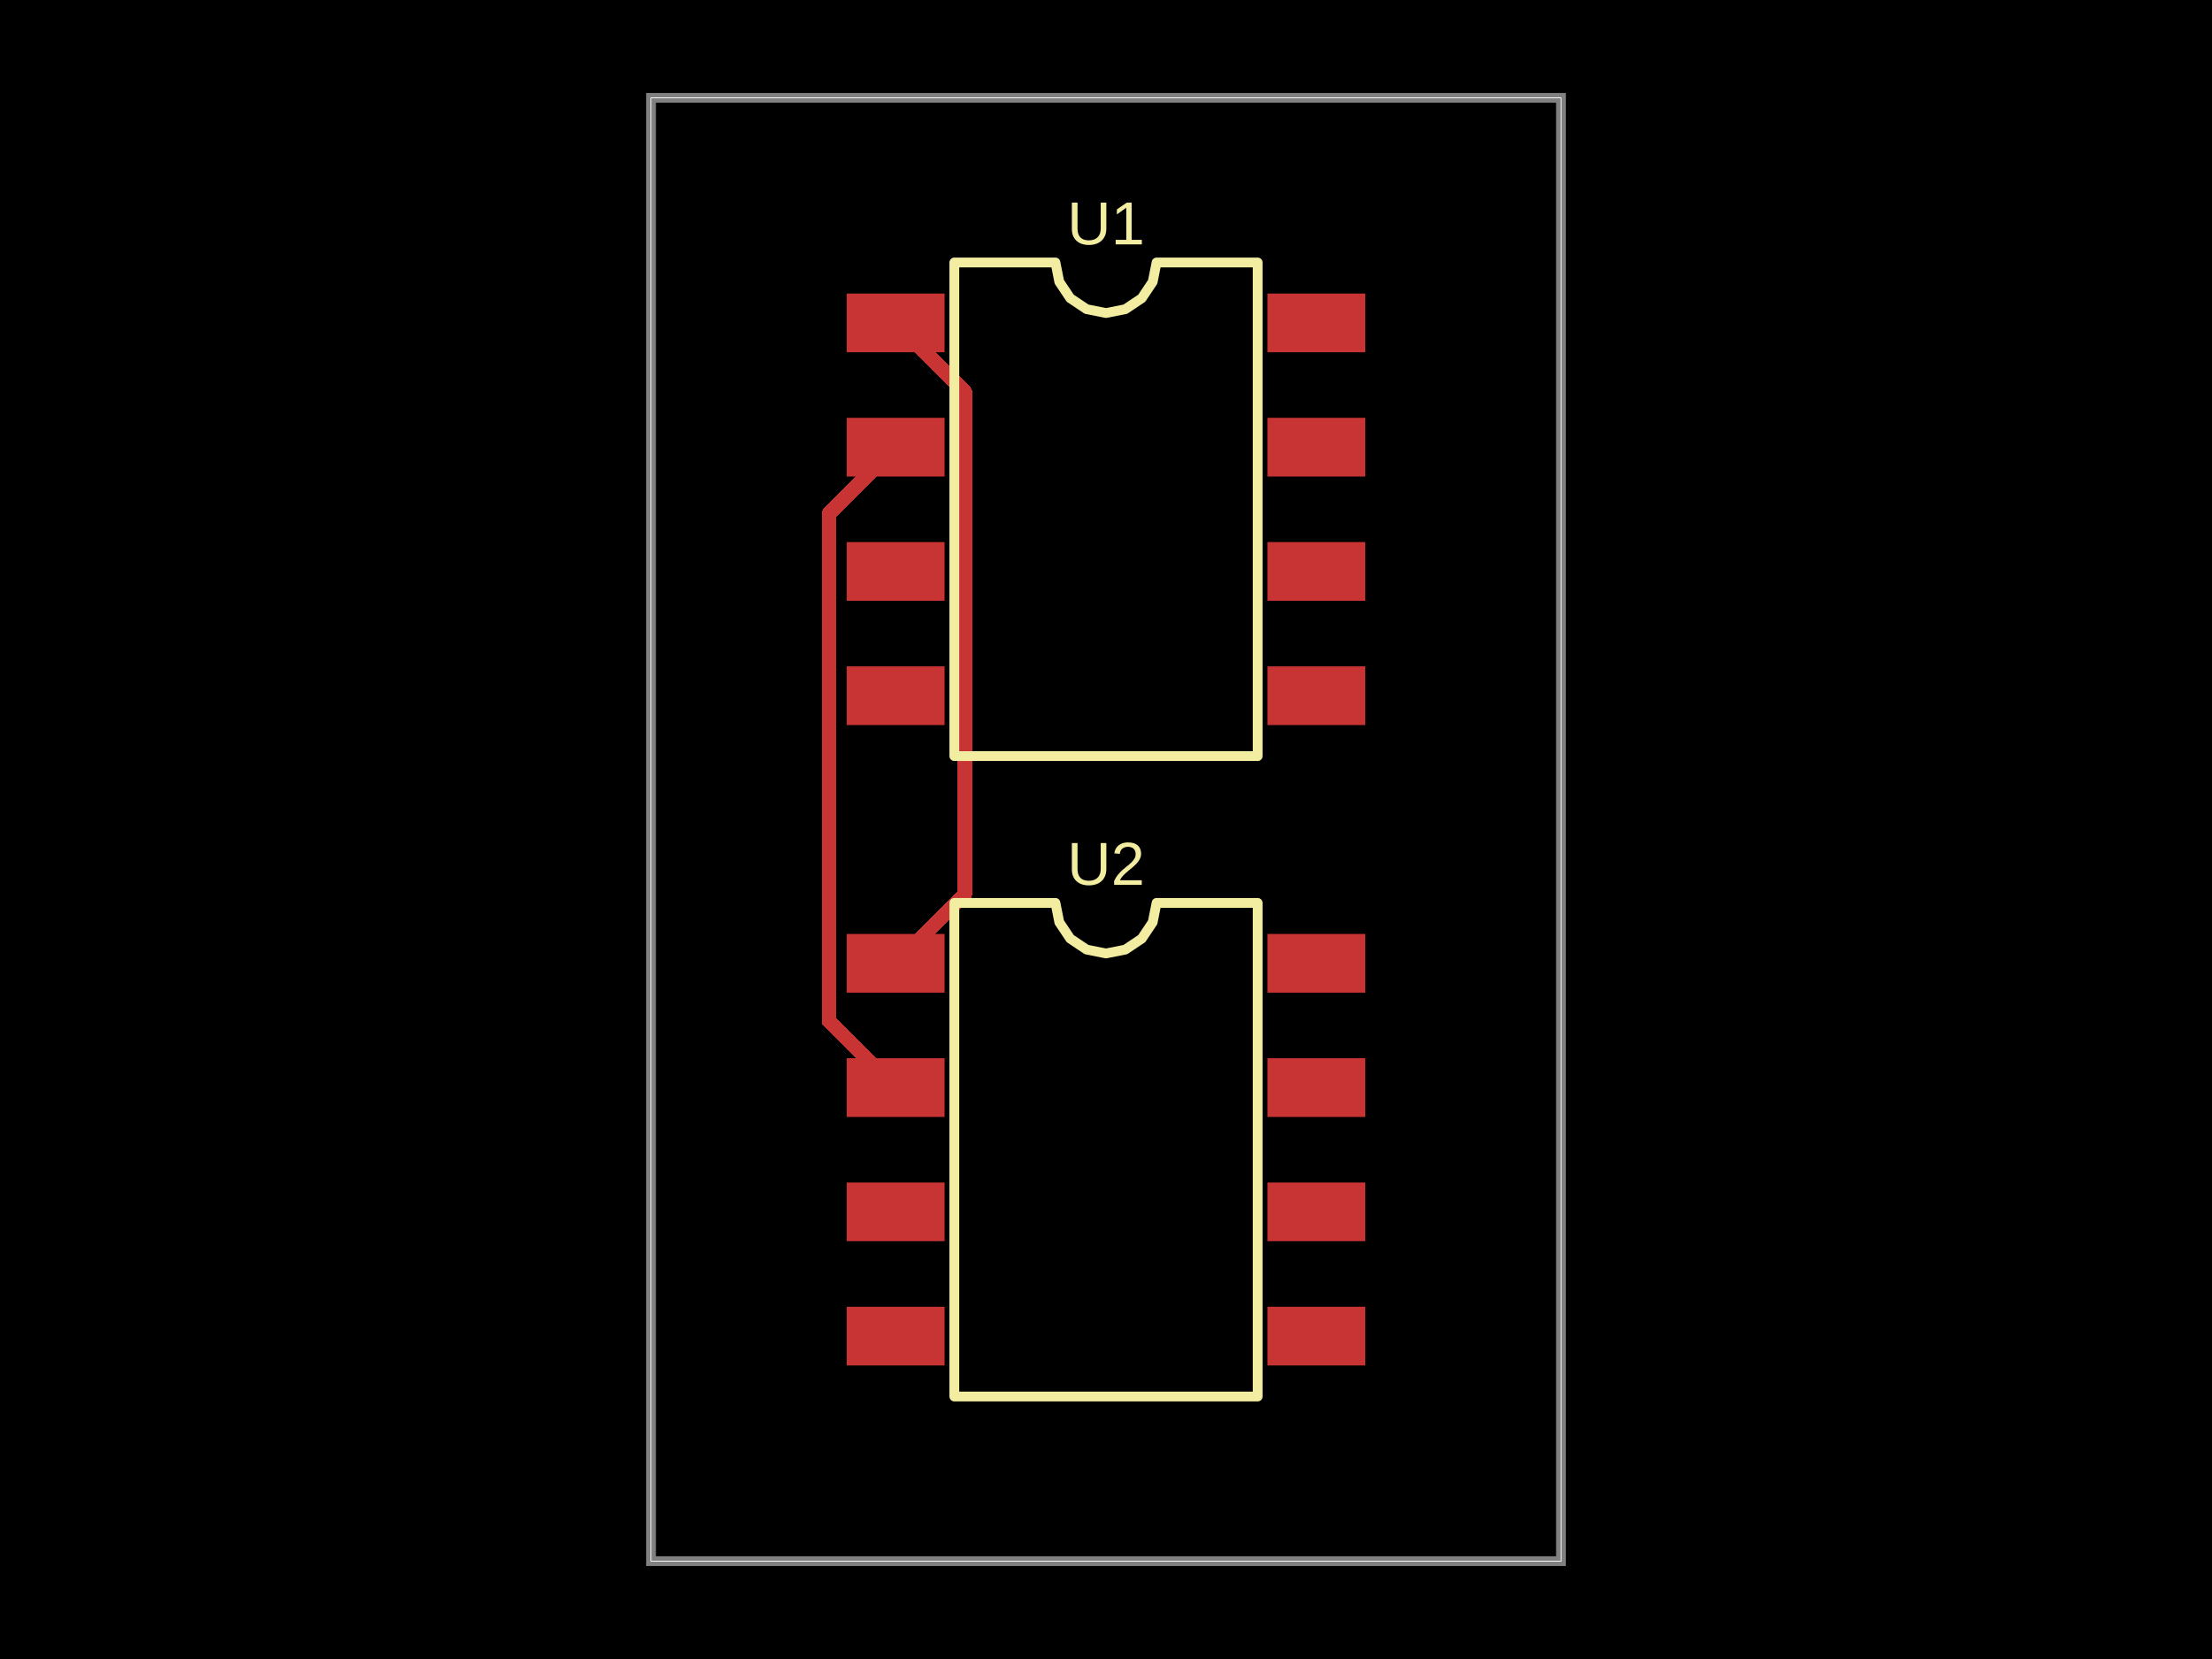
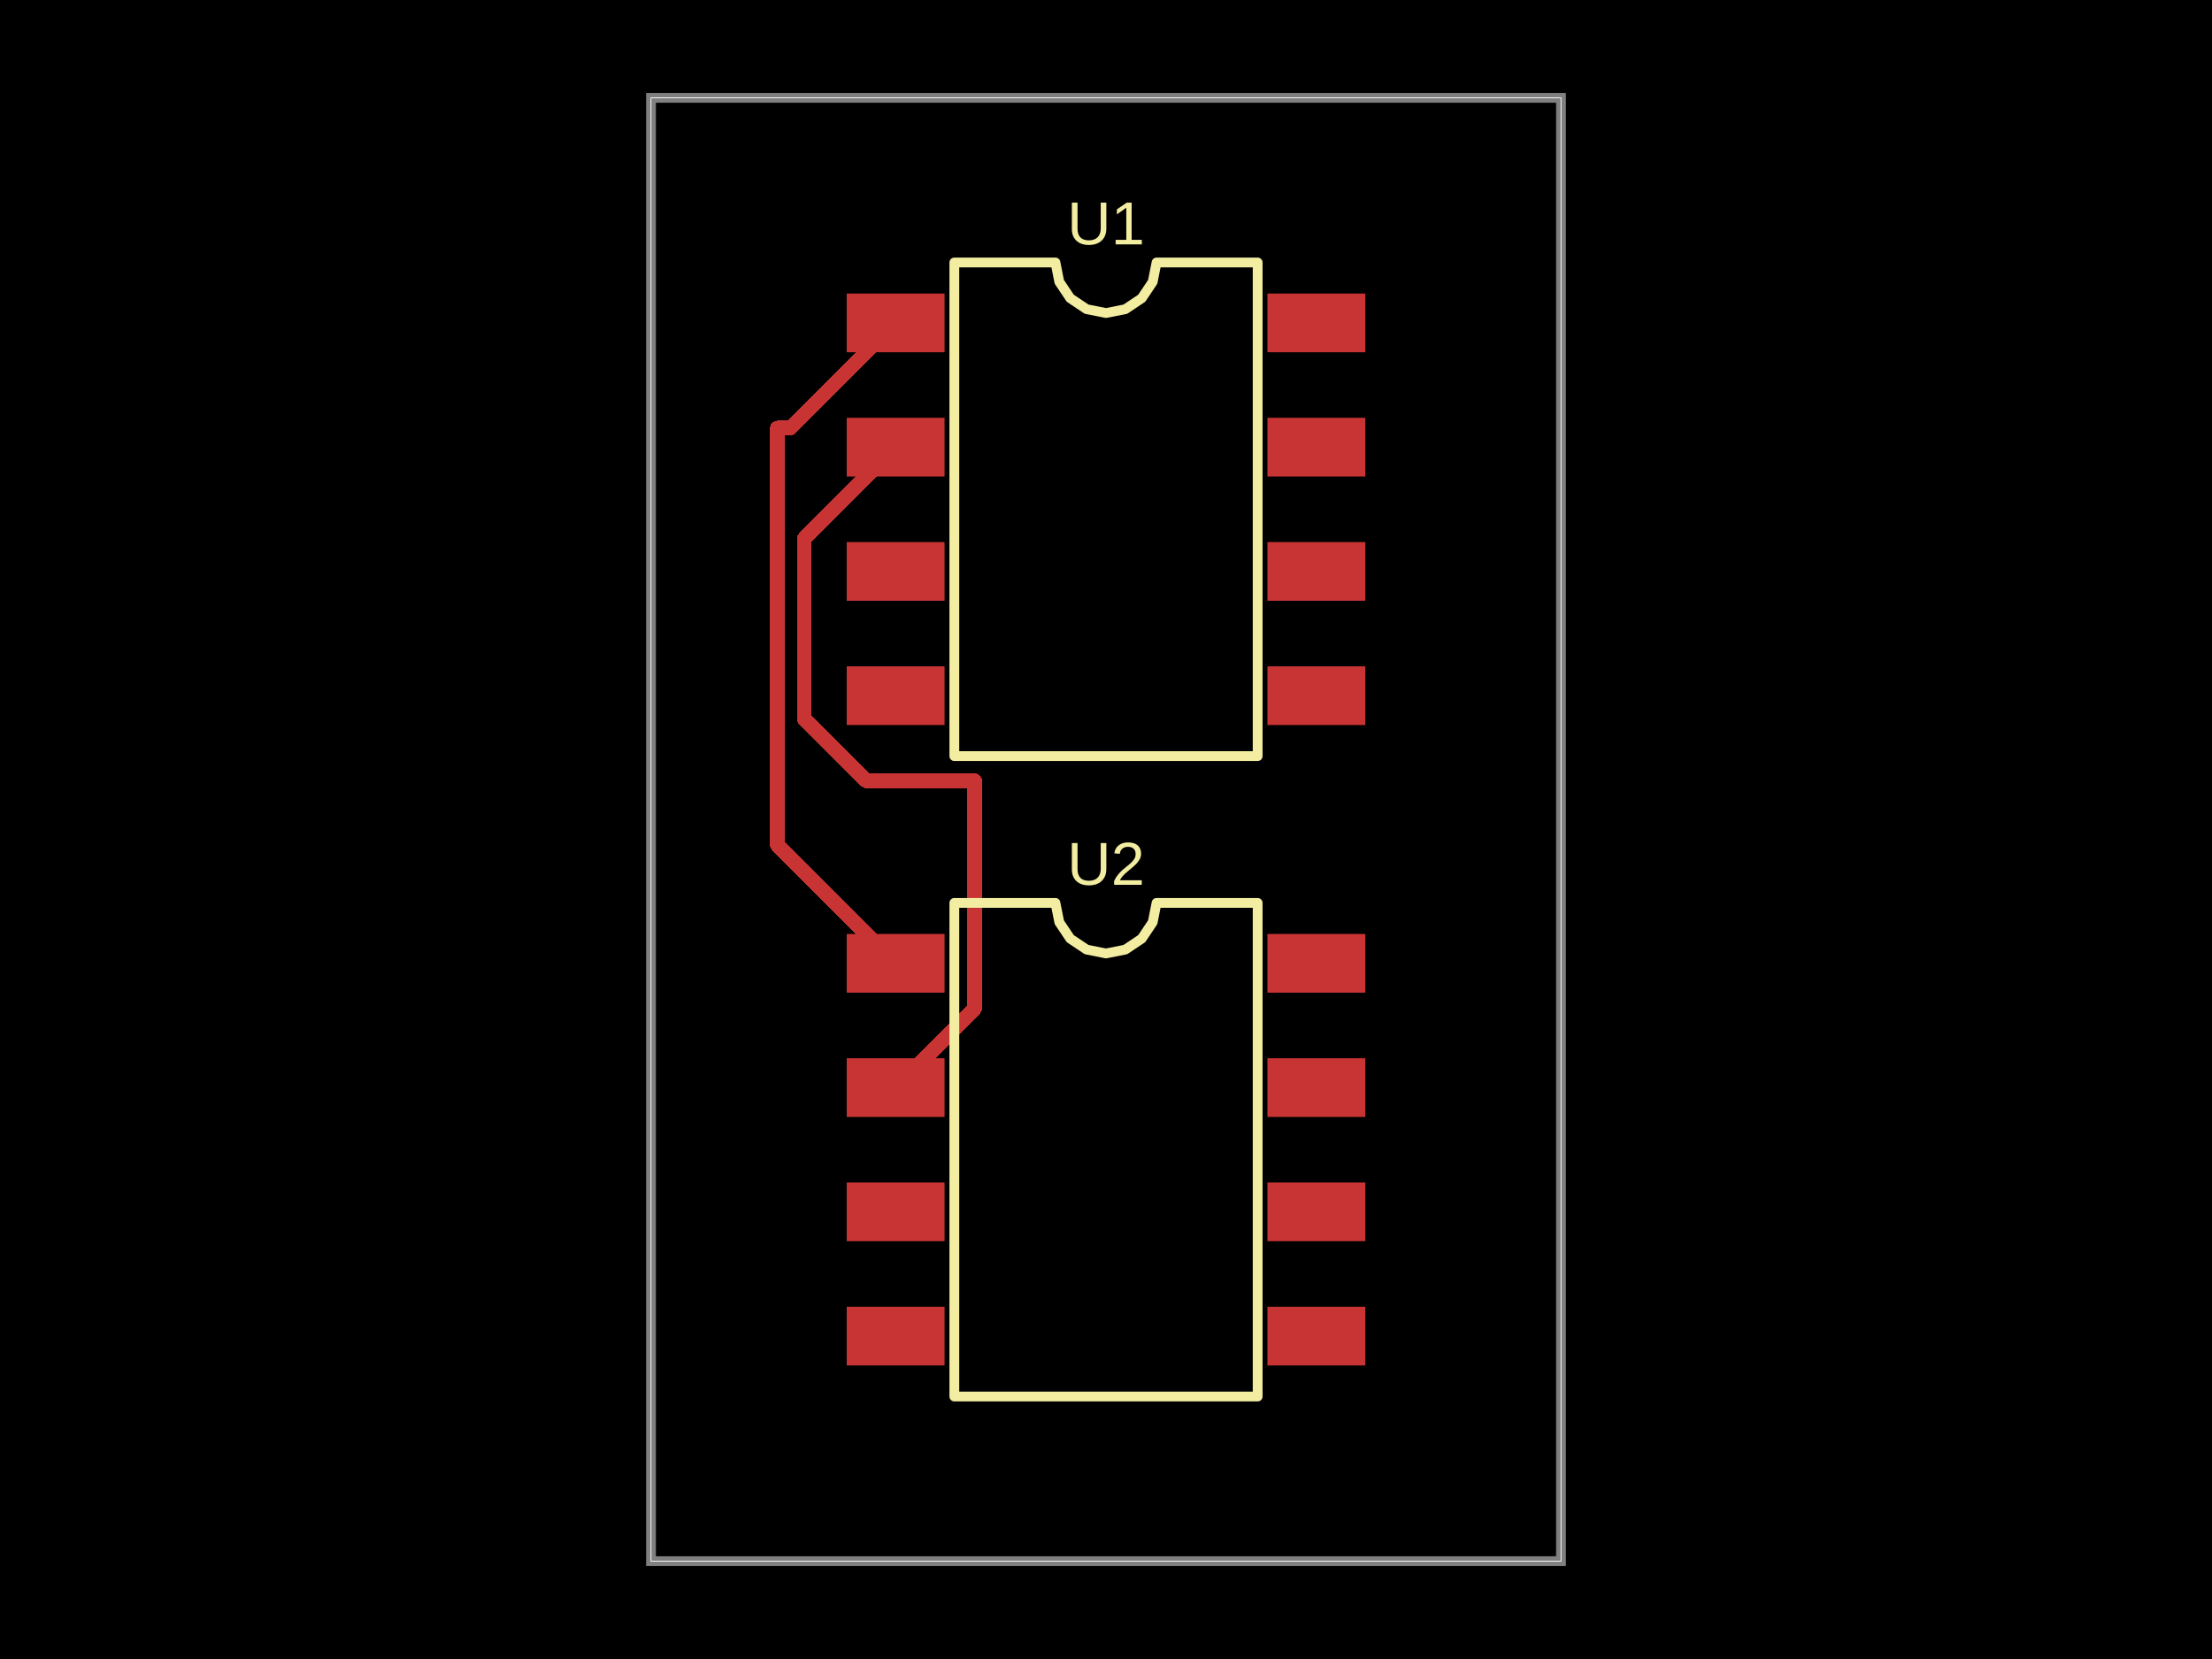
- <svg xmlns="http://www.w3.org/2000/svg" width="800" height="600" data-software-used-string="@tscircuit/core@0.0.1432">
+ <svg xmlns="http://www.w3.org/2000/svg" width="800" height="600" data-software-used-string="@tscircuit/core@0.0.1436">
  <style />
  <rect class="boundary" x="0" y="0" fill="#000" width="800" height="600" data-type="pcb_background" data-pcb-layer="global" />
  <rect class="pcb-boundary" fill="none" stroke="#fff" stroke-width="0.3" x="235.447" y="35.388" width="329.106" height="529.224" data-type="pcb_boundary" data-pcb-layer="global" />
  <path class="pcb-board" d="M 235.447 564.612 L 564.553 564.612 L 564.553 35.388 L 235.447 35.388 Z" fill="none" stroke="rgba(255, 255, 255, 0.5)" stroke-width="3.539" data-type="pcb_board" data-pcb-layer="board" />
  <rect class="pcb-pad" fill="rgb(200, 52, 52)" x="306.222" y="106.163" width="35.388" height="21.233" data-type="pcb_smtpad" data-pcb-layer="top" data-pad-name="U1.SDA" data-pad-net-name="SDA" />
  <rect class="pcb-pad" fill="rgb(200, 52, 52)" x="306.222" y="151.106" width="35.388" height="21.233" data-type="pcb_smtpad" data-pcb-layer="top" data-pad-name="U1.SCL" data-pad-net-name="SCL" />
  <rect class="pcb-pad" fill="rgb(200, 52, 52)" x="306.222" y="196.048" width="35.388" height="21.233" data-type="pcb_smtpad" data-pcb-layer="top" data-pad-name="U1.VCC" data-pad-net-name="VCC" />
  <rect class="pcb-pad" fill="rgb(200, 52, 52)" x="306.222" y="240.991" width="35.388" height="21.233" data-type="pcb_smtpad" data-pcb-layer="top" data-pad-name="U1.GND" data-pad-net-name="GND" />
  <rect class="pcb-pad" fill="rgb(200, 52, 52)" x="458.39" y="240.991" width="35.388" height="21.233" data-type="pcb_smtpad" data-pcb-layer="top" data-pad-name="U1.pin5" />
  <rect class="pcb-pad" fill="rgb(200, 52, 52)" x="458.39" y="196.048" width="35.388" height="21.233" data-type="pcb_smtpad" data-pcb-layer="top" data-pad-name="U1.pin6" />
  <rect class="pcb-pad" fill="rgb(200, 52, 52)" x="458.39" y="151.106" width="35.388" height="21.233" data-type="pcb_smtpad" data-pcb-layer="top" data-pad-name="U1.pin7" />
  <rect class="pcb-pad" fill="rgb(200, 52, 52)" x="458.39" y="106.163" width="35.388" height="21.233" data-type="pcb_smtpad" data-pcb-layer="top" data-pad-name="U1.pin8" />
  <rect class="pcb-pad" fill="rgb(200, 52, 52)" x="306.222" y="337.776" width="35.388" height="21.233" data-type="pcb_smtpad" data-pcb-layer="top" data-pad-name="U2.SDA" data-pad-net-name="SDA" />
  <rect class="pcb-pad" fill="rgb(200, 52, 52)" x="306.222" y="382.719" width="35.388" height="21.233" data-type="pcb_smtpad" data-pcb-layer="top" data-pad-name="U2.SCL" data-pad-net-name="SCL" />
  <rect class="pcb-pad" fill="rgb(200, 52, 52)" x="306.222" y="427.661" width="35.388" height="21.233" data-type="pcb_smtpad" data-pcb-layer="top" data-pad-name="U2.VCC" data-pad-net-name="VCC" />
  <rect class="pcb-pad" fill="rgb(200, 52, 52)" x="306.222" y="472.604" width="35.388" height="21.233" data-type="pcb_smtpad" data-pcb-layer="top" data-pad-name="U2.GND" data-pad-net-name="GND" />
  <rect class="pcb-pad" fill="rgb(200, 52, 52)" x="458.39" y="472.604" width="35.388" height="21.233" data-type="pcb_smtpad" data-pcb-layer="top" data-pad-name="U2.pin5" />
  <rect class="pcb-pad" fill="rgb(200, 52, 52)" x="458.39" y="427.661" width="35.388" height="21.233" data-type="pcb_smtpad" data-pcb-layer="top" data-pad-name="U2.pin6" />
  <rect class="pcb-pad" fill="rgb(200, 52, 52)" x="458.39" y="382.719" width="35.388" height="21.233" data-type="pcb_smtpad" data-pcb-layer="top" data-pad-name="U2.pin7" />
  <rect class="pcb-pad" fill="rgb(200, 52, 52)" x="458.39" y="337.776" width="35.388" height="21.233" data-type="pcb_smtpad" data-pcb-layer="top" data-pad-name="U2.pin8" />
-   <path class="pcb-trace" stroke="rgb(200, 52, 52)" fill="none" d="M 323.916 161.722 L 299.782 185.856" stroke-width="5.308" stroke-linecap="round" stroke-linejoin="round" shape-rendering="crispEdges" data-type="pcb_trace" data-pcb-layer="top" />
-   <path class="pcb-trace" stroke="rgb(200, 52, 52)" fill="none" d="M 299.782 185.856 L 299.782 187.102" stroke-width="5.308" stroke-linecap="round" stroke-linejoin="round" shape-rendering="crispEdges" data-type="pcb_trace" data-pcb-layer="top" />
-   <path class="pcb-trace" stroke="rgb(200, 52, 52)" fill="none" d="M 299.782 187.102 L 299.782 369.201" stroke-width="5.308" stroke-linecap="round" stroke-linejoin="round" shape-rendering="crispEdges" data-type="pcb_trace" data-pcb-layer="top" />
-   <path class="pcb-trace" stroke="rgb(200, 52, 52)" fill="none" d="M 299.782 369.201 L 323.916 393.335" stroke-width="5.308" stroke-linecap="round" stroke-linejoin="round" shape-rendering="crispEdges" data-type="pcb_trace" data-pcb-layer="top" />
-   <path class="pcb-trace" stroke="rgb(200, 52, 52)" fill="none" d="M 323.916 116.78 L 348.935 141.799" stroke-width="5.308" stroke-linecap="round" stroke-linejoin="round" shape-rendering="crispEdges" data-type="pcb_trace" data-pcb-layer="top" />
-   <path class="pcb-trace" stroke="rgb(200, 52, 52)" fill="none" d="M 348.935 141.799 L 348.935 323.374" stroke-width="5.308" stroke-linecap="round" stroke-linejoin="round" shape-rendering="crispEdges" data-type="pcb_trace" data-pcb-layer="top" />
-   <path class="pcb-trace" stroke="rgb(200, 52, 52)" fill="none" d="M 348.935 323.374 L 323.916 348.393" stroke-width="5.308" stroke-linecap="round" stroke-linejoin="round" shape-rendering="crispEdges" data-type="pcb_trace" data-pcb-layer="top" />
+   <path class="pcb-trace" stroke="rgb(200, 52, 52)" fill="none" d="M 323.916 161.722 L 290.938 194.701" stroke-width="5.308" stroke-linecap="round" stroke-linejoin="round" shape-rendering="crispEdges" data-type="pcb_trace" data-pcb-layer="top" />
+   <path class="pcb-trace" stroke="rgb(200, 52, 52)" fill="none" d="M 290.938 194.701 L 290.938 260.09" stroke-width="5.308" stroke-linecap="round" stroke-linejoin="round" shape-rendering="crispEdges" data-type="pcb_trace" data-pcb-layer="top" />
+   <path class="pcb-trace" stroke="rgb(200, 52, 52)" fill="none" d="M 290.938 260.09 L 313.191 282.343" stroke-width="5.308" stroke-linecap="round" stroke-linejoin="round" shape-rendering="crispEdges" data-type="pcb_trace" data-pcb-layer="top" />
+   <path class="pcb-trace" stroke="rgb(200, 52, 52)" fill="none" d="M 313.191 282.343 L 352.479 282.343" stroke-width="5.308" stroke-linecap="round" stroke-linejoin="round" shape-rendering="crispEdges" data-type="pcb_trace" data-pcb-layer="top" />
+   <path class="pcb-trace" stroke="rgb(200, 52, 52)" fill="none" d="M 352.479 282.343 L 352.479 364.773" stroke-width="5.308" stroke-linecap="round" stroke-linejoin="round" shape-rendering="crispEdges" data-type="pcb_trace" data-pcb-layer="top" />
+   <path class="pcb-trace" stroke="rgb(200, 52, 52)" fill="none" d="M 352.479 364.773 L 323.916 393.335" stroke-width="5.308" stroke-linecap="round" stroke-linejoin="round" shape-rendering="crispEdges" data-type="pcb_trace" data-pcb-layer="top" />
+   <path class="pcb-trace" stroke="rgb(200, 52, 52)" fill="none" d="M 323.916 116.78 L 285.896 154.8" stroke-width="5.308" stroke-linecap="round" stroke-linejoin="round" shape-rendering="crispEdges" data-type="pcb_trace" data-pcb-layer="top" />
+   <path class="pcb-trace" stroke="rgb(200, 52, 52)" fill="none" d="M 285.896 154.8 L 281.144 154.8" stroke-width="5.308" stroke-linecap="round" stroke-linejoin="round" shape-rendering="crispEdges" data-type="pcb_trace" data-pcb-layer="top" />
+   <path class="pcb-trace" stroke="rgb(200, 52, 52)" fill="none" d="M 281.144 154.8 L 281.144 305.621" stroke-width="5.308" stroke-linecap="round" stroke-linejoin="round" shape-rendering="crispEdges" data-type="pcb_trace" data-pcb-layer="top" />
+   <path class="pcb-trace" stroke="rgb(200, 52, 52)" fill="none" d="M 281.144 305.621 L 323.916 348.393" stroke-width="5.308" stroke-linecap="round" stroke-linejoin="round" shape-rendering="crispEdges" data-type="pcb_trace" data-pcb-layer="top" />
  <path class="pcb-silkscreen pcb-silkscreen-top" d="M 345.149 273.459 L 345.149 94.928 L 381.716 94.928 L 383.108 101.925 L 387.071 107.856 L 393.003 111.82 L 400 113.211 L 406.997 111.82 L 412.929 107.856 L 416.892 101.925 L 418.284 94.928 L 454.851 94.928 L 454.851 273.459 L 345.149 273.459 Z" fill="none" stroke="#f2eda1" stroke-width="3.539" stroke-linecap="round" stroke-linejoin="round" data-pcb-component-id="pcb_component_0" data-pcb-silkscreen-path-id="pcb_silkscreen_path_0" data-type="pcb_silkscreen_path" data-pcb-layer="top" />
  <text x="0" y="0" dx="0" dy="0" fill="#f2eda1" font-family="Arial, sans-serif" font-size="21.955" text-anchor="middle" dominant-baseline="central" transform="matrix(1,0,0,1,400,80.77263)" class="pcb-silkscreen-text pcb-silkscreen-top" data-pcb-silkscreen-text-id="pcb_silkscreen_text_0" stroke="none" data-type="pcb_silkscreen_text" data-pcb-layer="top">U1</text>
  <path class="pcb-silkscreen pcb-silkscreen-top" d="M 345.149 505.072 L 345.149 326.541 L 381.716 326.541 L 383.108 333.538 L 387.071 339.469 L 393.003 343.433 L 400 344.825 L 406.997 343.433 L 412.929 339.469 L 416.892 333.538 L 418.284 326.541 L 454.851 326.541 L 454.851 505.072 L 345.149 505.072 Z" fill="none" stroke="#f2eda1" stroke-width="3.539" stroke-linecap="round" stroke-linejoin="round" data-pcb-component-id="pcb_component_1" data-pcb-silkscreen-path-id="pcb_silkscreen_path_1" data-type="pcb_silkscreen_path" data-pcb-layer="top" />
  <text x="0" y="0" dx="0" dy="0" fill="#f2eda1" font-family="Arial, sans-serif" font-size="21.955" text-anchor="middle" dominant-baseline="central" transform="matrix(1,0,0,1,400,312.3857)" class="pcb-silkscreen-text pcb-silkscreen-top" data-pcb-silkscreen-text-id="pcb_silkscreen_text_1" stroke="none" data-type="pcb_silkscreen_text" data-pcb-layer="top">U2</text>
</svg>
